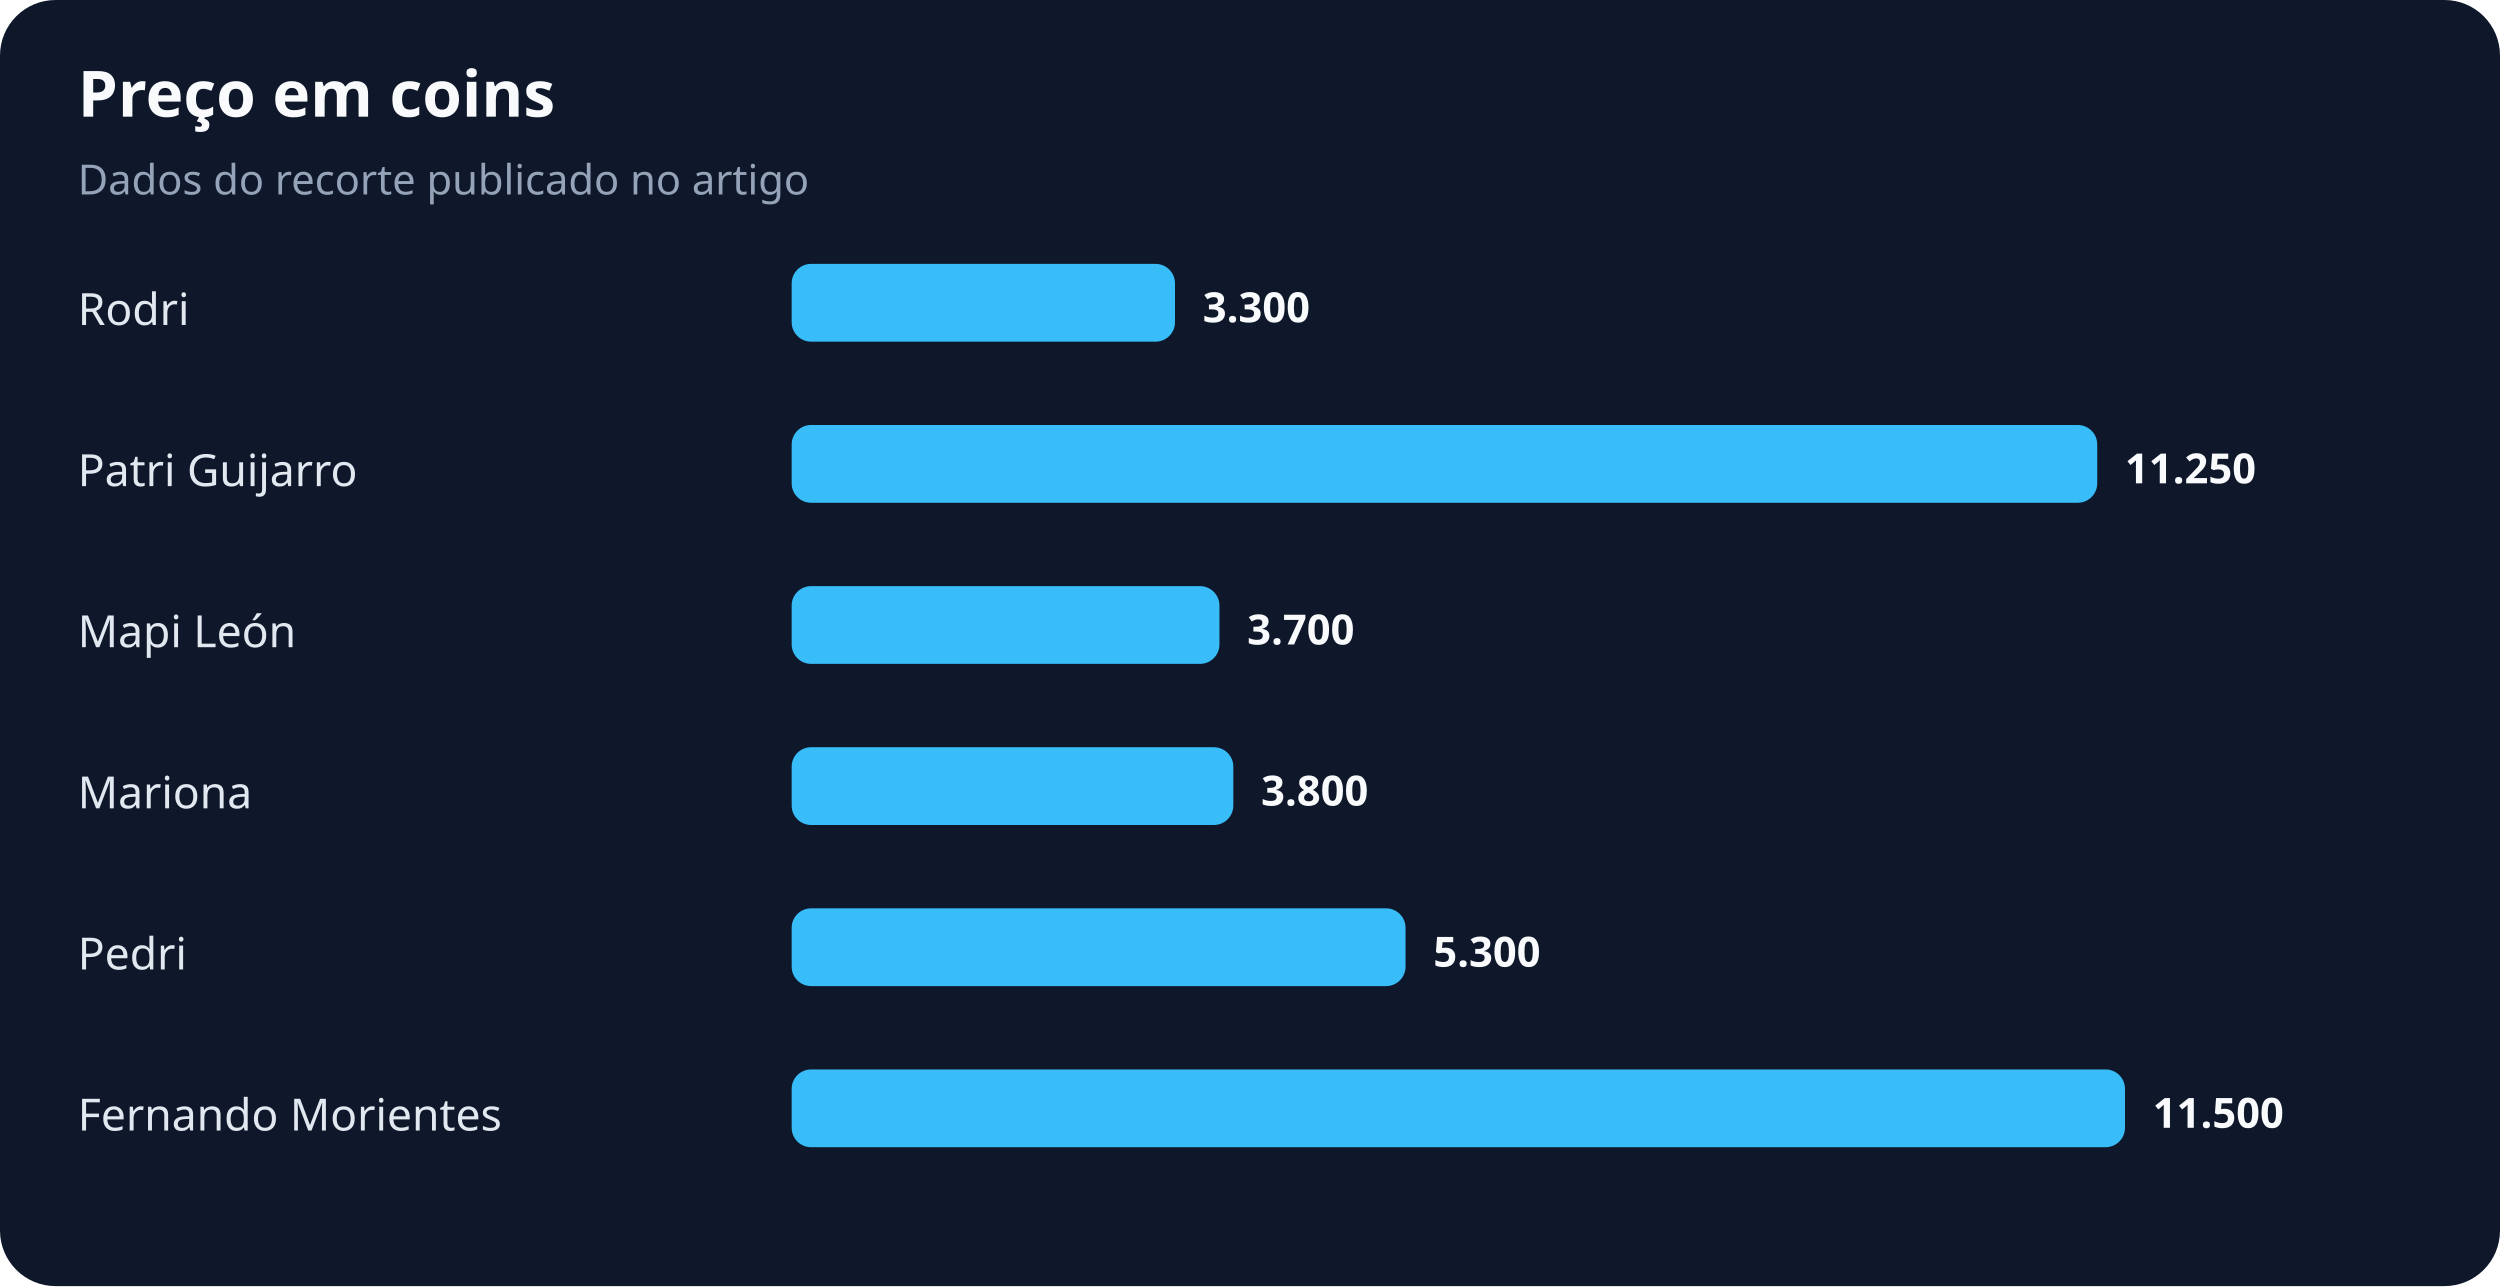
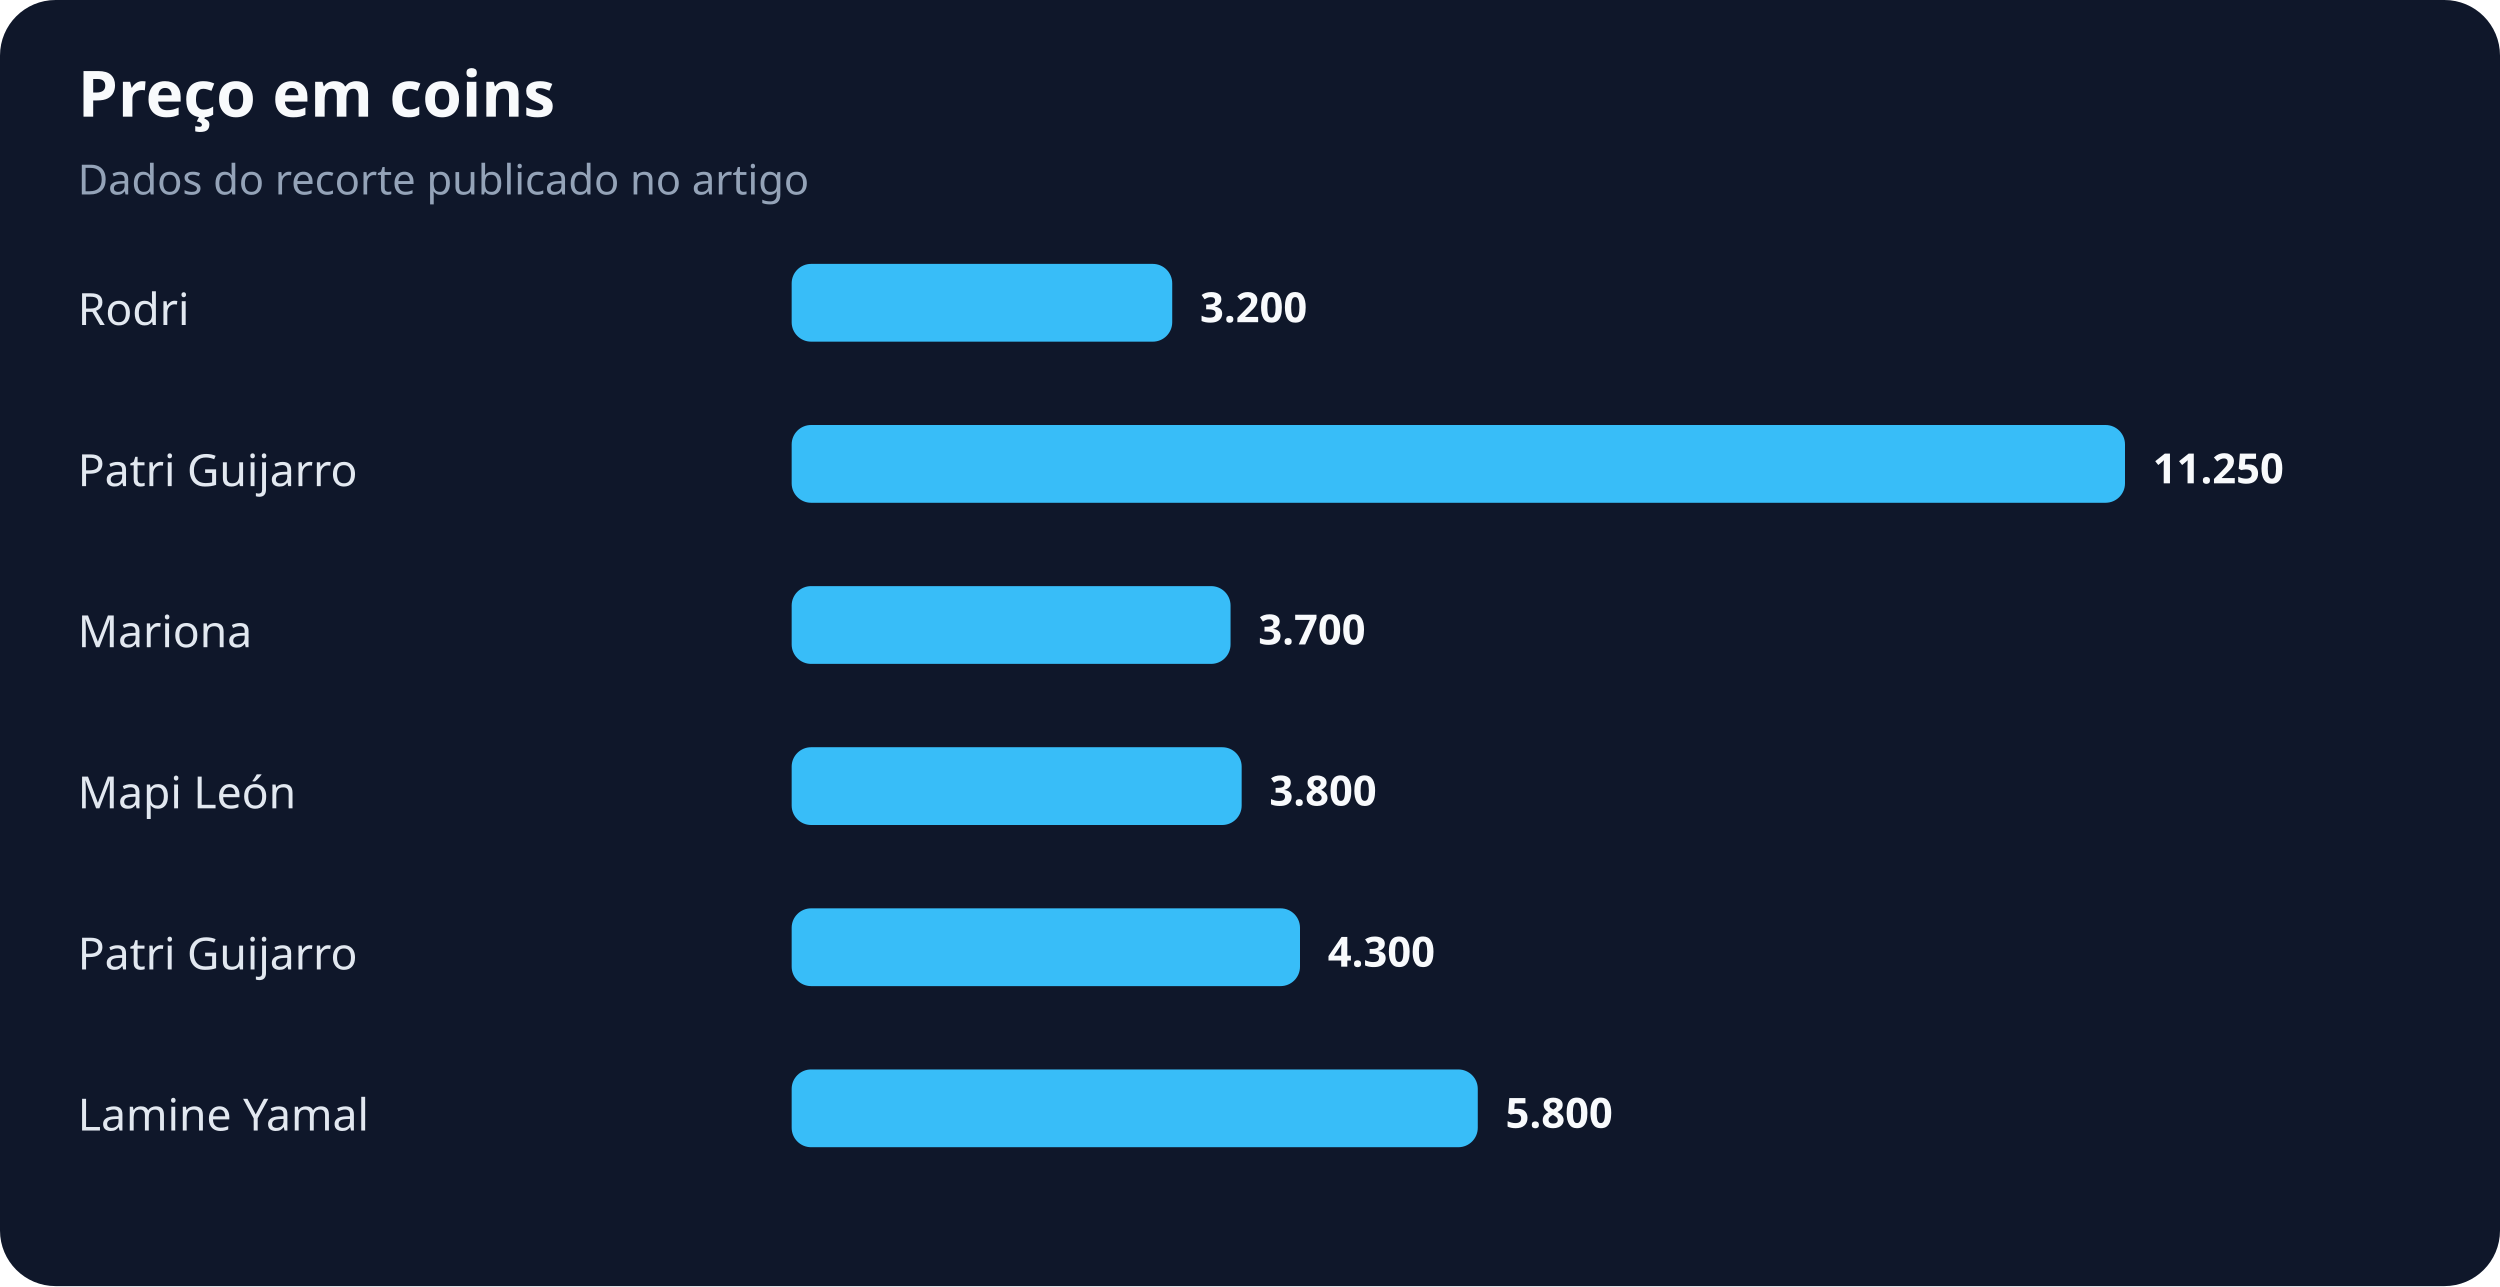
<svg xmlns="http://www.w3.org/2000/svg" width="900" height="463" viewBox="0 0 900 463" role="img" aria-labelledby="title desc">
  <rect width="100%" height="100%" rx="20" fill="#0f172a" />
  <text x="28" y="42" fill="#f8fafc" font-family="system-ui,sans-serif" font-size="23" font-weight="700">Preço em coins</text>
  <text x="28" y="70" fill="#94a3b8" font-family="system-ui,sans-serif" font-size="15">Dados do recorte publicado no artigo</text>
  <text x="28" y="117" fill="#e2e8f0" font-family="system-ui,sans-serif" font-size="16">Rodri</text>
-   <rect x="285" y="95" width="138" height="28" rx="7" fill="#38bdf8" />
-   <text x="433" y="116" fill="#f8fafc" font-family="system-ui,sans-serif" font-size="15" font-weight="700">3.300</text>
+   <rect x="285" y="95" width="137" height="28" rx="7" fill="#38bdf8" />
+   <text x="432" y="116" fill="#f8fafc" font-family="system-ui,sans-serif" font-size="15" font-weight="700">3.200</text>
  <text x="28" y="175" fill="#e2e8f0" font-family="system-ui,sans-serif" font-size="16">Patri Guijarro</text>
-   <rect x="285" y="153" width="470" height="28" rx="7" fill="#38bdf8" />
-   <text x="765" y="174" fill="#f8fafc" font-family="system-ui,sans-serif" font-size="15" font-weight="700">11.250</text>
-   <text x="28" y="233" fill="#e2e8f0" font-family="system-ui,sans-serif" font-size="16">Mapi León</text>
-   <rect x="285" y="211" width="154" height="28" rx="7" fill="#38bdf8" />
-   <text x="449" y="232" fill="#f8fafc" font-family="system-ui,sans-serif" font-size="15" font-weight="700">3.700</text>
-   <text x="28" y="291" fill="#e2e8f0" font-family="system-ui,sans-serif" font-size="16">Mariona</text>
-   <rect x="285" y="269" width="159" height="28" rx="7" fill="#38bdf8" />
-   <text x="454" y="290" fill="#f8fafc" font-family="system-ui,sans-serif" font-size="15" font-weight="700">3.800</text>
-   <text x="28" y="349" fill="#e2e8f0" font-family="system-ui,sans-serif" font-size="16">Pedri</text>
-   <rect x="285" y="327" width="221" height="28" rx="7" fill="#38bdf8" />
-   <text x="516" y="348" fill="#f8fafc" font-family="system-ui,sans-serif" font-size="15" font-weight="700">5.300</text>
-   <text x="28" y="407" fill="#e2e8f0" font-family="system-ui,sans-serif" font-size="16">Fernando Morientes</text>
-   <rect x="285" y="385" width="480" height="28" rx="7" fill="#38bdf8" />
-   <text x="775" y="406" fill="#f8fafc" font-family="system-ui,sans-serif" font-size="15" font-weight="700">11.500</text>
+   <rect x="285" y="153" width="480" height="28" rx="7" fill="#38bdf8" />
+   <text x="775" y="174" fill="#f8fafc" font-family="system-ui,sans-serif" font-size="15" font-weight="700">11.250</text>
+   <text x="28" y="233" fill="#e2e8f0" font-family="system-ui,sans-serif" font-size="16">Mariona</text>
+   <rect x="285" y="211" width="158" height="28" rx="7" fill="#38bdf8" />
+   <text x="453" y="232" fill="#f8fafc" font-family="system-ui,sans-serif" font-size="15" font-weight="700">3.700</text>
+   <text x="28" y="291" fill="#e2e8f0" font-family="system-ui,sans-serif" font-size="16">Mapi León</text>
+   <rect x="285" y="269" width="162" height="28" rx="7" fill="#38bdf8" />
+   <text x="457" y="290" fill="#f8fafc" font-family="system-ui,sans-serif" font-size="15" font-weight="700">3.800</text>
+   <text x="28" y="349" fill="#e2e8f0" font-family="system-ui,sans-serif" font-size="16">Patri Guijarro</text>
+   <rect x="285" y="327" width="183" height="28" rx="7" fill="#38bdf8" />
+   <text x="478" y="348" fill="#f8fafc" font-family="system-ui,sans-serif" font-size="15" font-weight="700">4.300</text>
+   <text x="28" y="407" fill="#e2e8f0" font-family="system-ui,sans-serif" font-size="16">Lamine Yamal</text>
+   <rect x="285" y="385" width="247" height="28" rx="7" fill="#38bdf8" />
+   <text x="542" y="406" fill="#f8fafc" font-family="system-ui,sans-serif" font-size="15" font-weight="700">5.800</text>
</svg>
